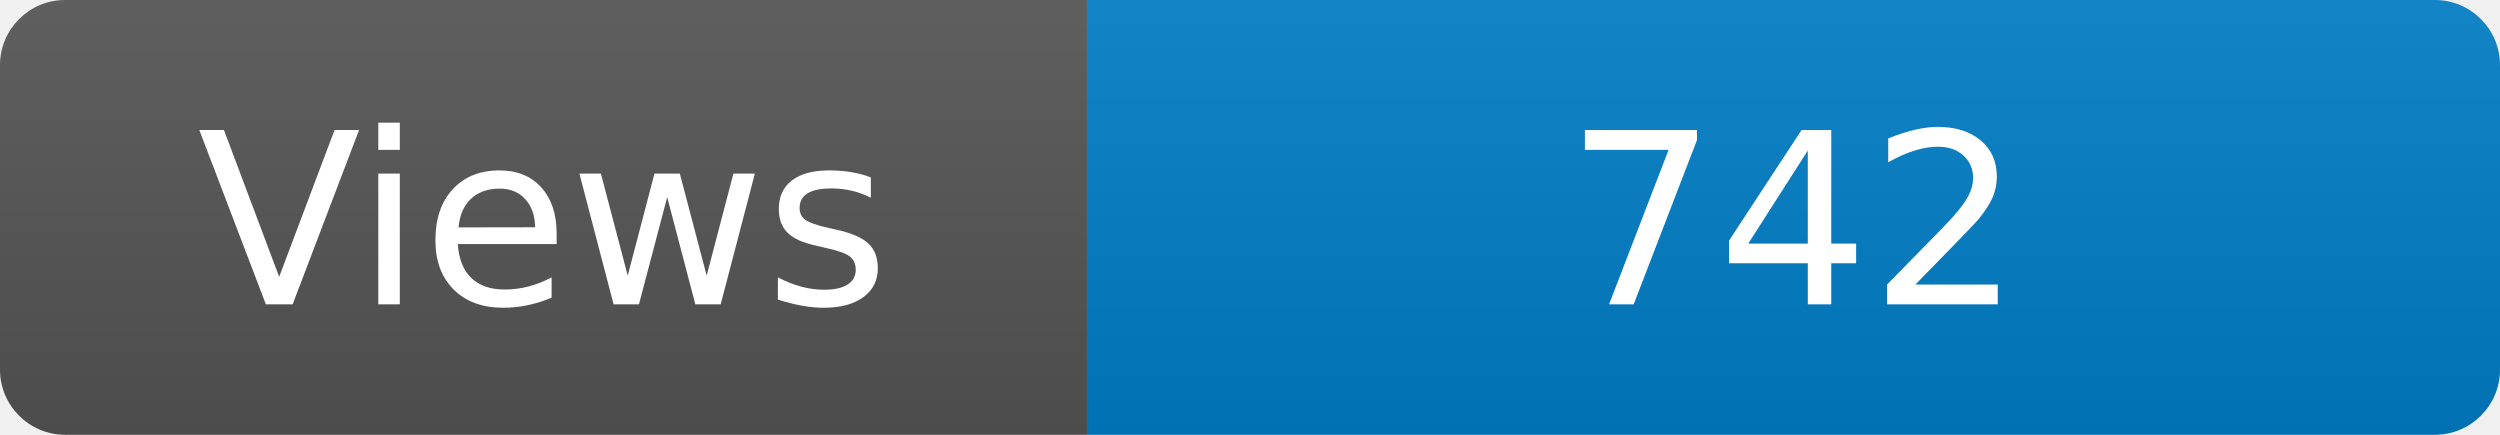
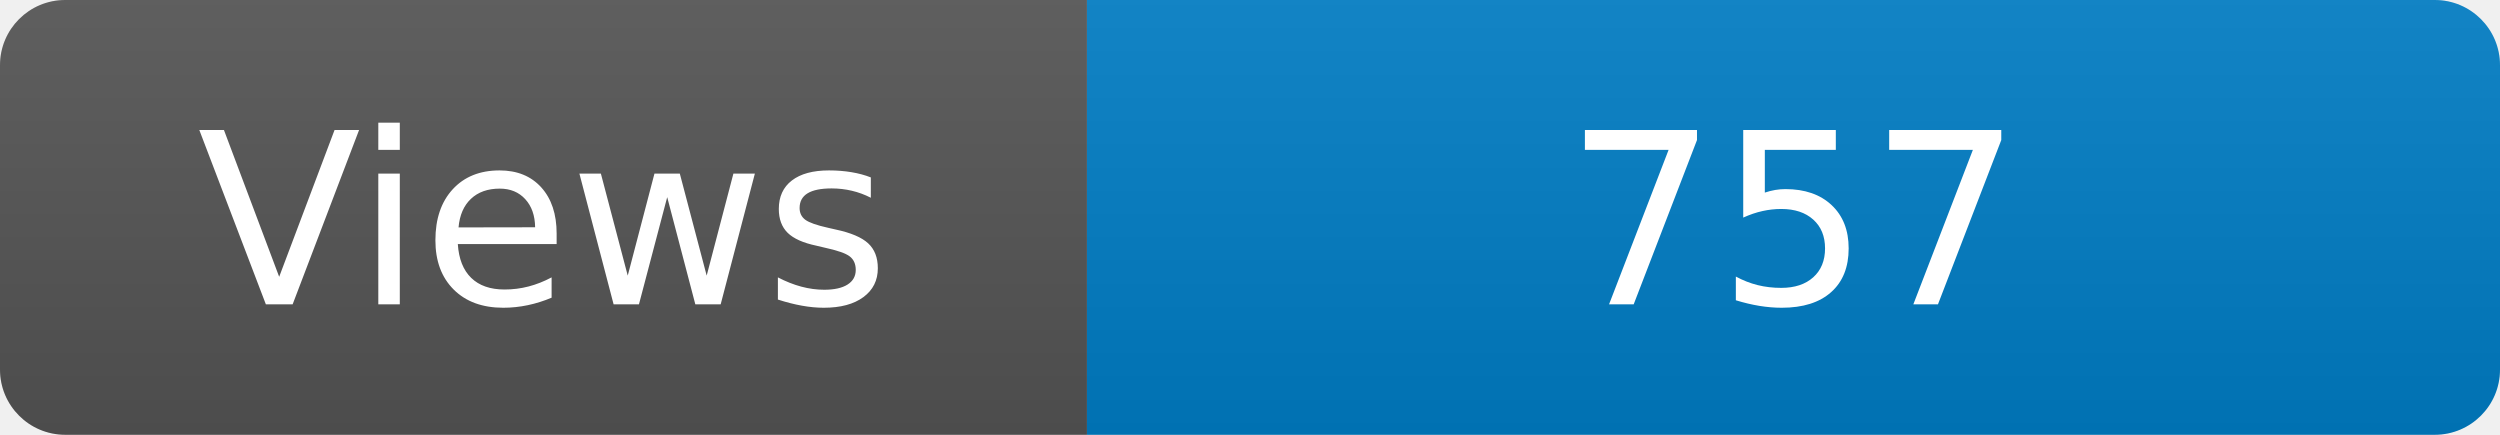
<svg xmlns="http://www.w3.org/2000/svg" width="115" height="20" role="img" aria-label="Maintained?: yes">
  <linearGradient id="s" x2="0" y2="100%">
    <stop offset="0" stop-color="#bbb" stop-opacity=".1" />
    <stop offset="1" stop-opacity=".1" />
  </linearGradient>
  <clipPath id="r">
    <rect width="115" height="20" rx="3" fill="#fff" />
  </clipPath>
  <g clip-path="url(#r)">
    <rect width="50" height="20" fill="#555" />
    <rect x="50" width="160" height="20" fill="#007ec6" />
    <rect width="115" height="20" fill="url(#s)" />
  </g>
  <g fill="#fff" text-anchor="middle" font-family="Verdana,Geneva,DejaVu Sans,sans-serif" font-size="110">
    <text x="250" y="140" transform="scale(.1)" fill="#fff">Views</text>
-     <text x="825" y="140" transform="scale(.1)" fill="#fff">742</text>
+     <text x="825" y="140" transform="scale(.1)" fill="#fff">757</text>
  </g>
</svg>
